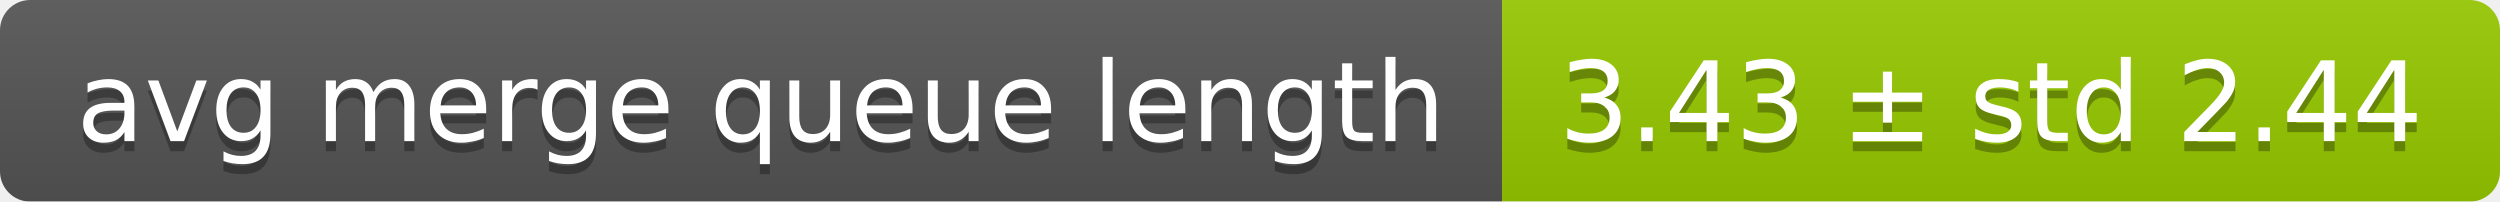
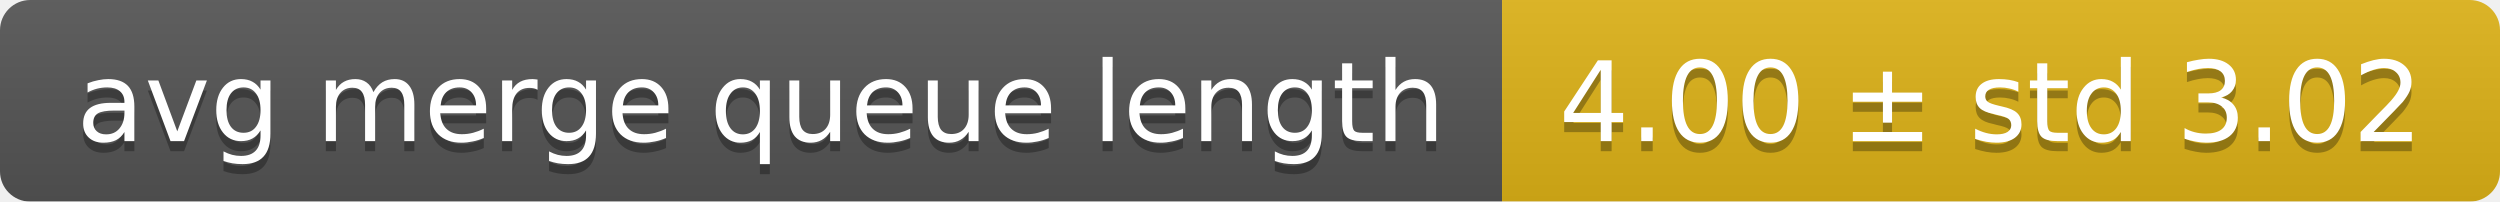
<svg xmlns="http://www.w3.org/2000/svg" width="248" height="20">
  <linearGradient id="smooth" x2="0" y2="100%">
    <stop offset="0" stop-color="#bbb" stop-opacity=".1" />
    <stop offset="1" stop-opacity=".1" />
  </linearGradient>
  <mask id="round">
    <rect width="248" height="20" rx="3" fill="#fff" />
  </mask>
  <g mask="url(#round)">
    <rect width="149" height="20" fill="#555" />
-     <rect x="149" width="99" height="20" fill="#97ca00" />
+     <rect x="149" width="99" height="20" fill="#dfb317" />
    <rect width="248" height="20" fill="url(#smooth)" />
  </g>
  <g fill="#fff" text-anchor="middle" font-family="DejaVu Sans,Verdana,Geneva,sans-serif" font-size="11">
    <text x="75.5" y="15" fill="#010101" fill-opacity=".3">avg merge queue length</text>
    <text x="75.5" y="14">avg merge queue length</text>
-     <text x="197.5" y="15" fill="#010101" fill-opacity=".3">3.43 ± std 2.44</text>
-     <text x="197.5" y="14">3.43 ± std 2.44</text>
+     <text x="197.5" y="15" fill="#010101" fill-opacity=".3">4.00 ± std 3.02</text>
+     <text x="197.5" y="14">4.00 ± std 3.02</text>
  </g>
</svg>
